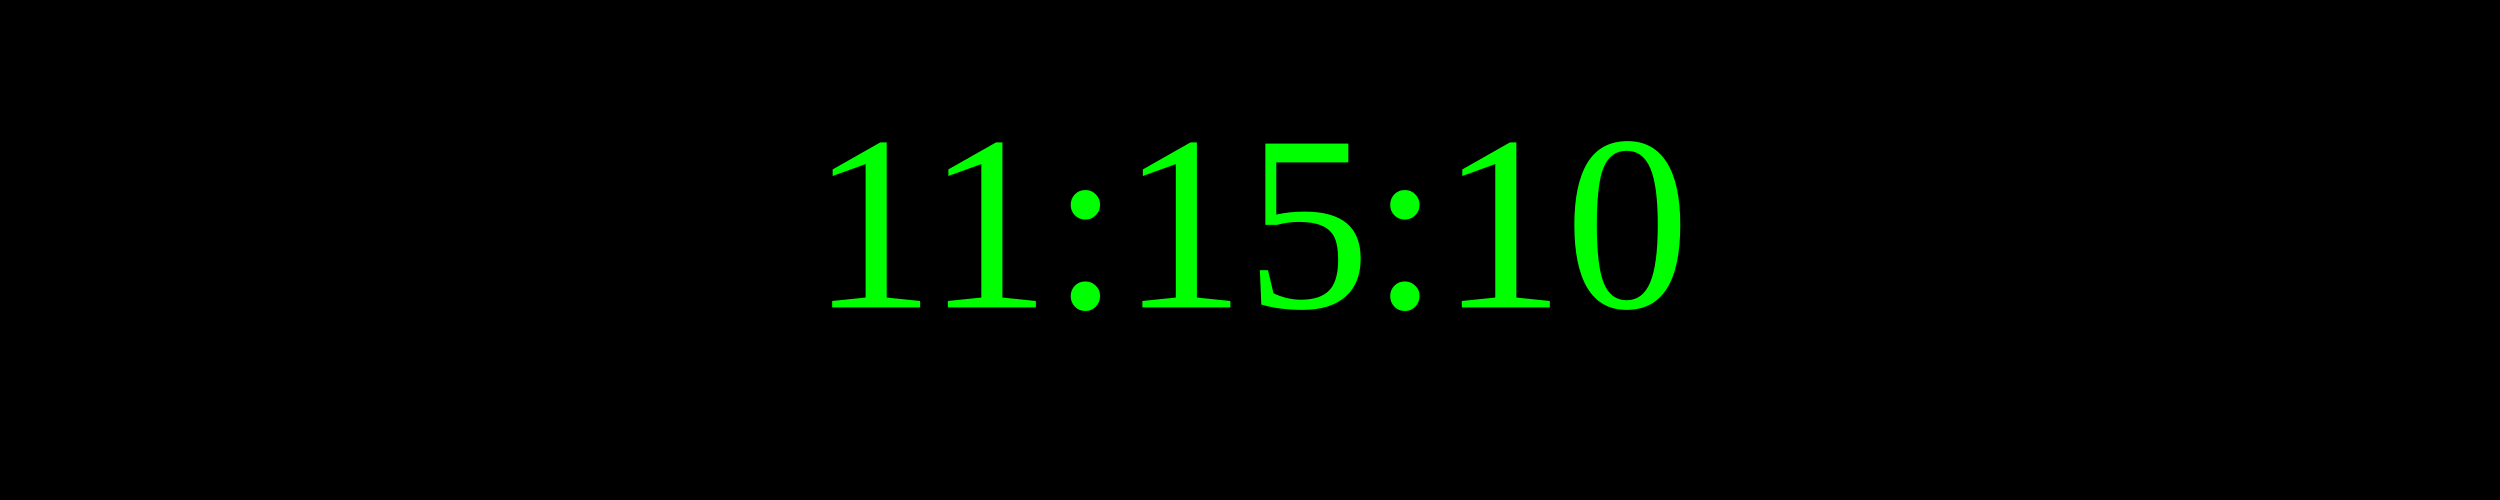
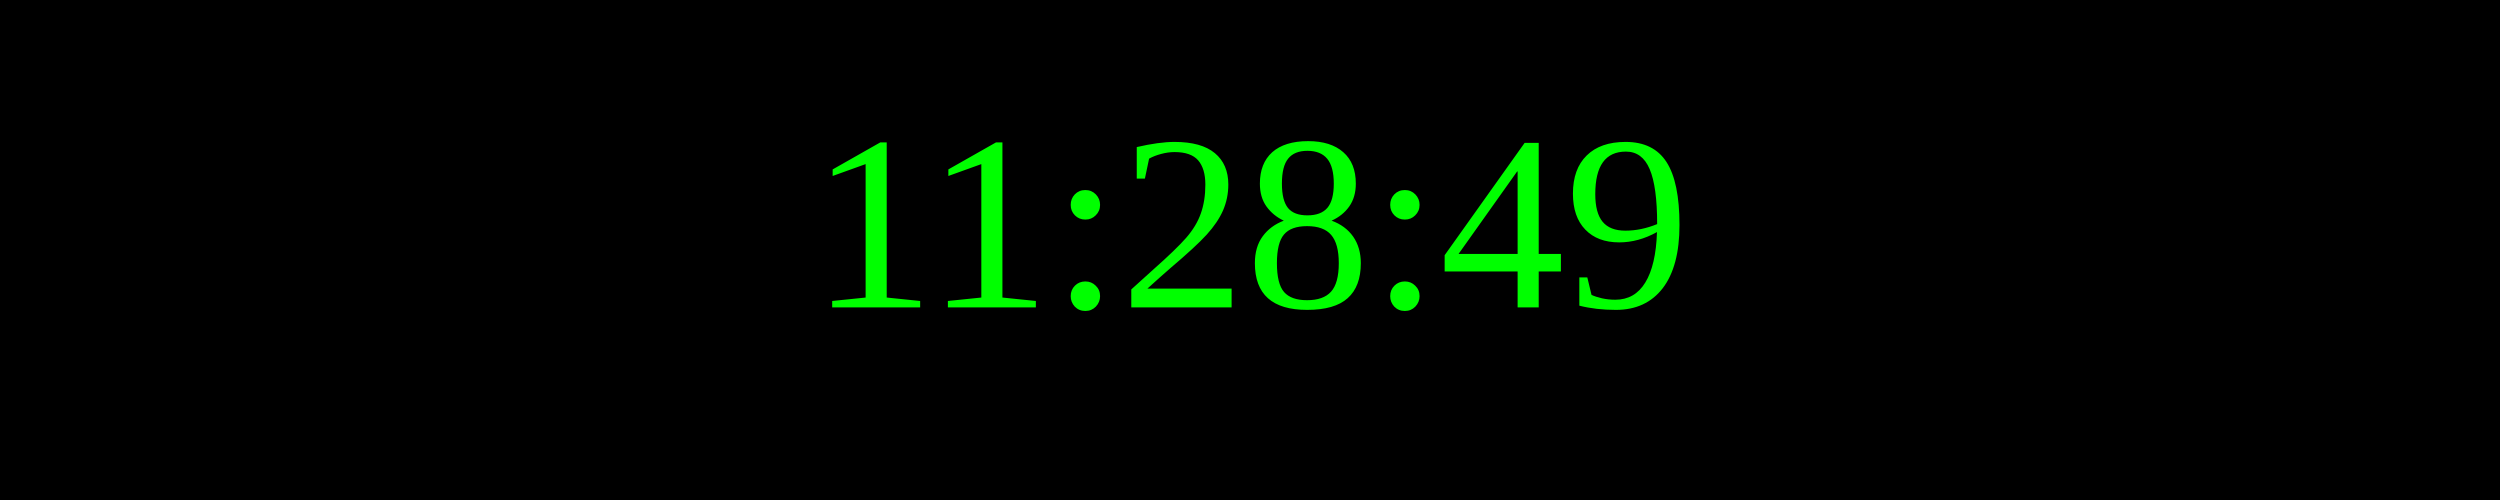
<svg xmlns="http://www.w3.org/2000/svg" width="250" height="50">
  <rect width="100%" height="100%" fill="black" />
  <text x="50%" y="50%" font-size="25" fill="lime" text-anchor="middle" dominant-baseline="middle">
- 11:15:10
+ 11:28:49
</text>
</svg>
